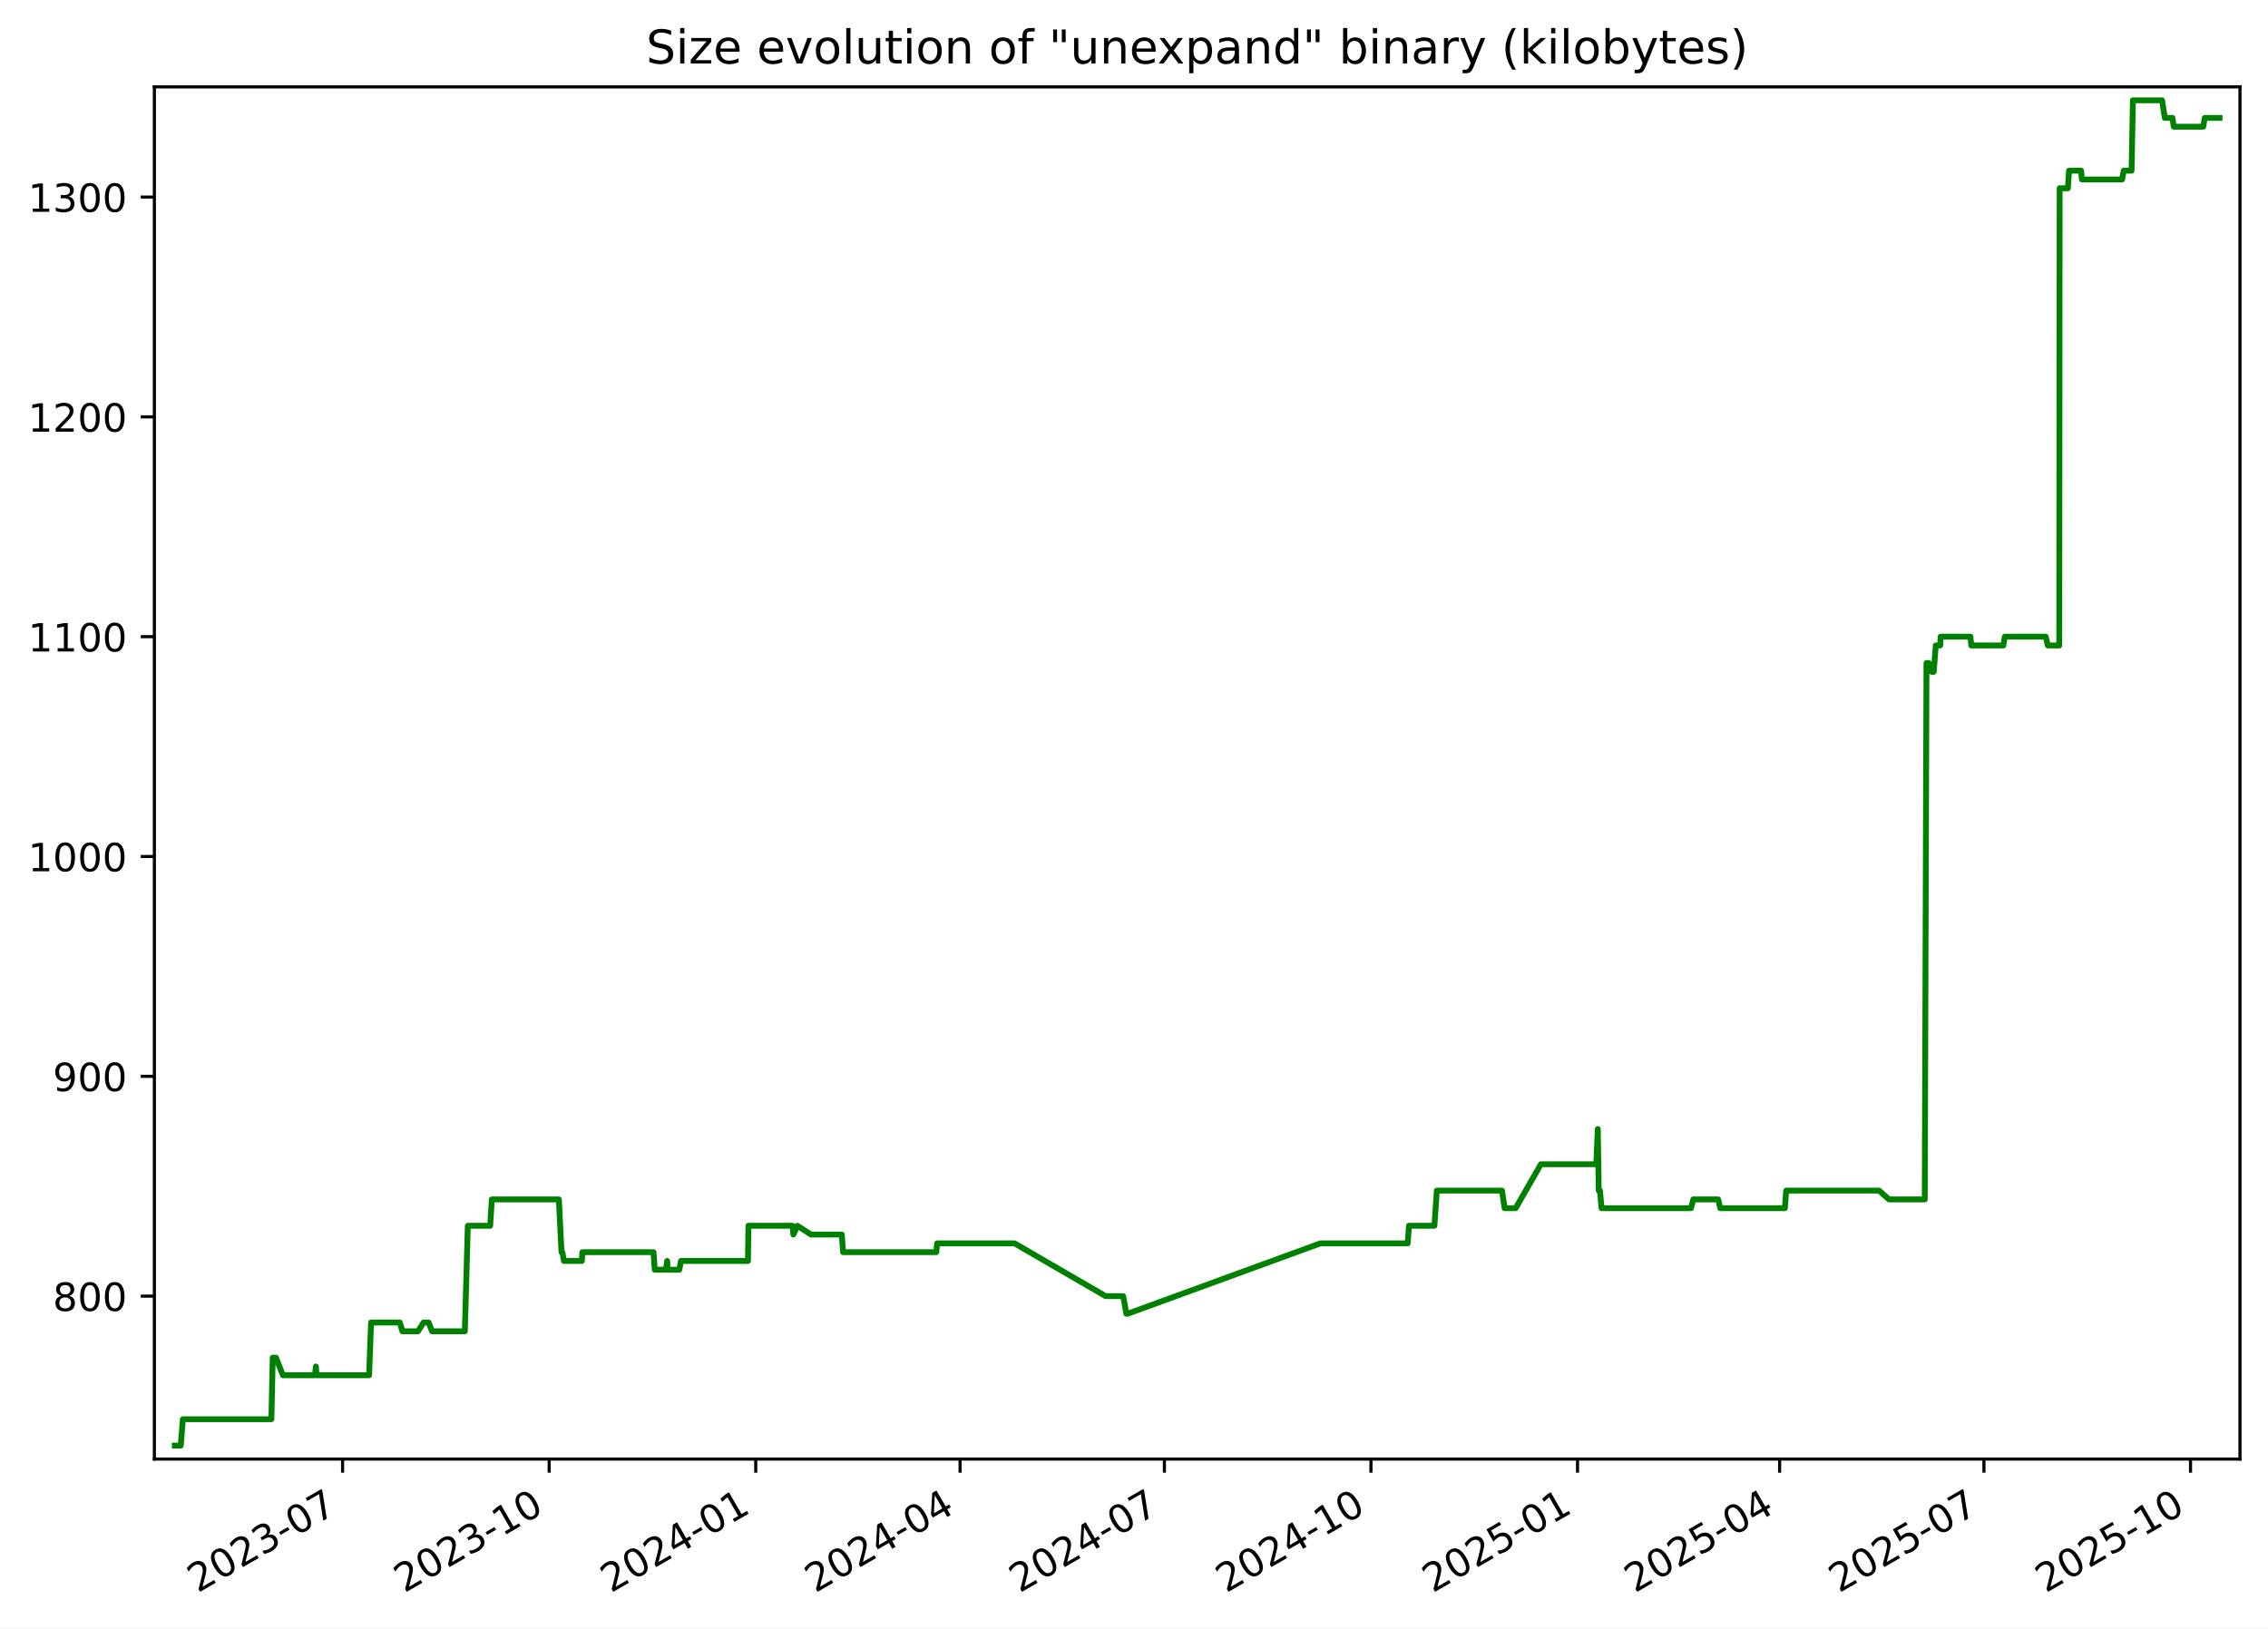
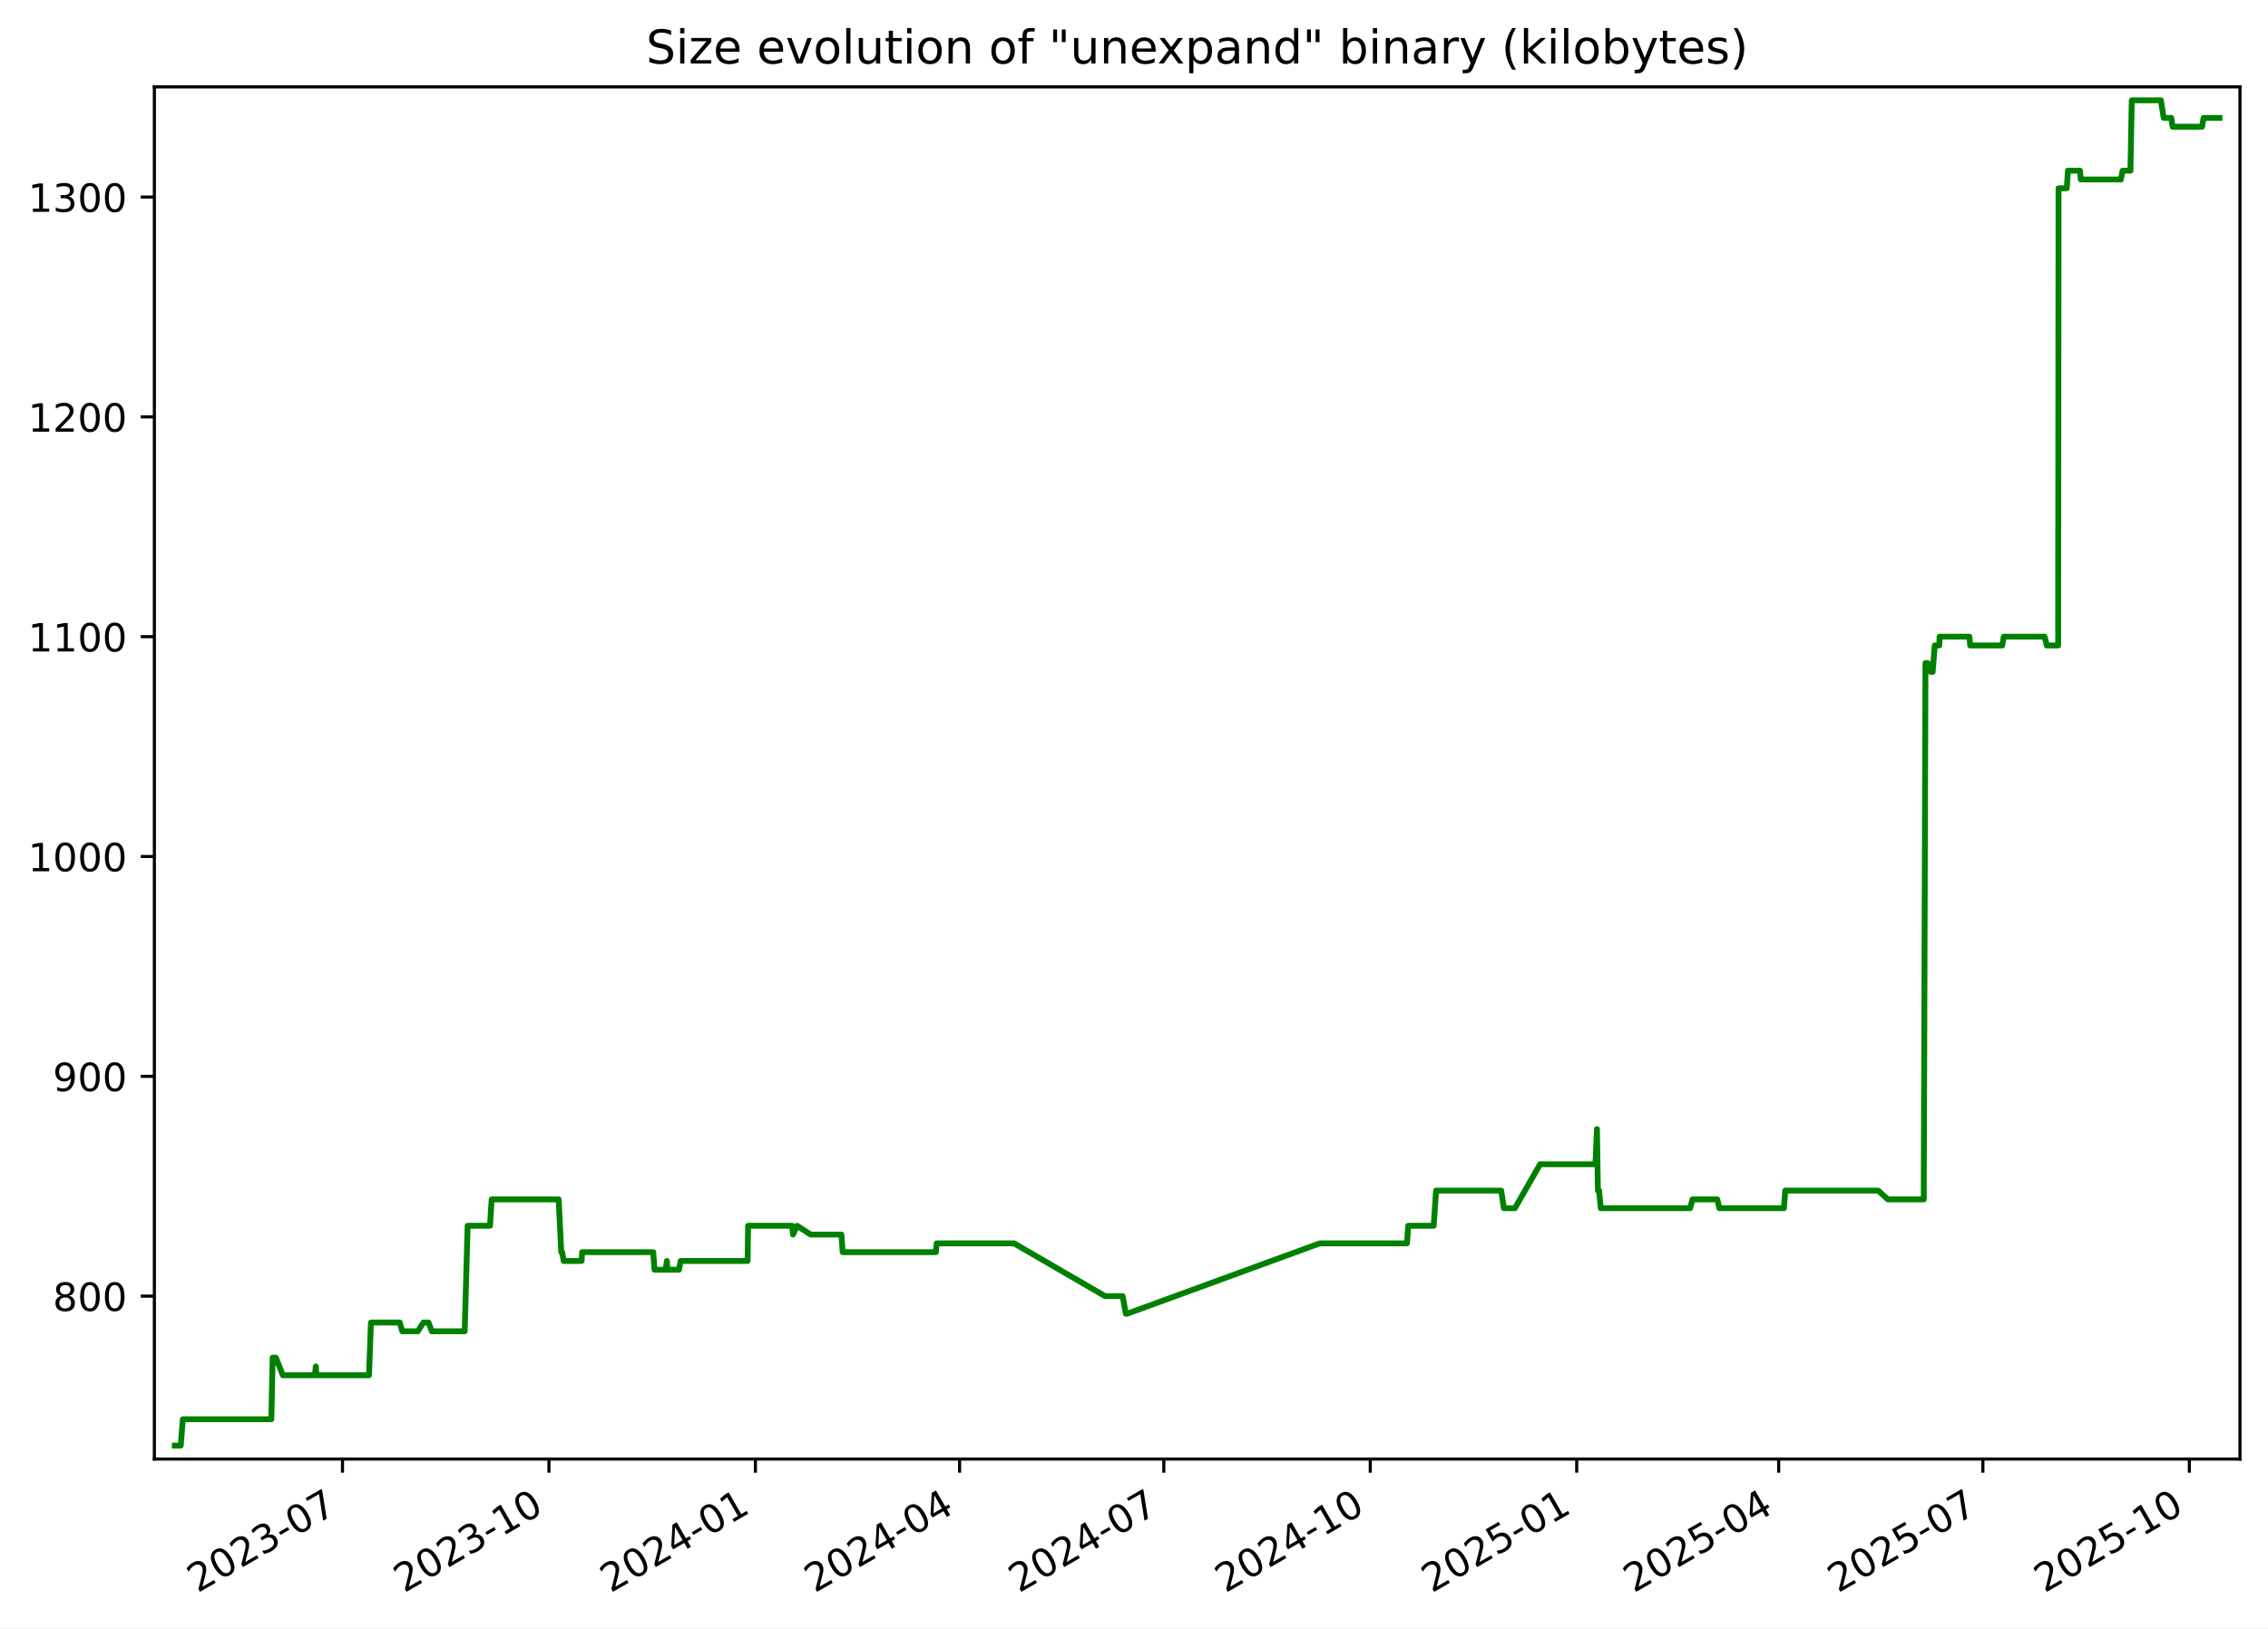
<svg xmlns="http://www.w3.org/2000/svg" xmlns:xlink="http://www.w3.org/1999/xlink" width="582.53pt" height="418.303pt" viewBox="0 0 582.53 418.303" version="1.1">
  <defs>
    <style type="text/css">*{stroke-linejoin: round; stroke-linecap: butt}</style>
  </defs>
  <g id="figure_1">
    <g id="patch_1">
      <path d="M -0 418.303  L 582.53 418.303  L 582.53 0  L -0 0  z " style="fill: #ffffff" />
    </g>
    <g id="axes_1">
      <g id="patch_2">
        <path d="M 39.65 374.83  L 575.33 374.83  L 575.33 22.318  L 39.65 22.318  z " style="fill: #ffffff" />
      </g>
      <g id="matplotlib.axis_1">
        <g id="xtick_1">
          <g id="line2d_1">
            <defs>
-               <path id="m0c153828a8" d="M 0 0  L 0 3.5  " style="stroke: #000000; stroke-width: 0.8" />
+               <path id="m49e1bd73e5" d="M 0 0  L 0 3.5  " style="stroke: #000000; stroke-width: 0.8" />
            </defs>
            <g>
-               <use xlink:href="#m0c153828a8" x="87.994" y="374.83" style="stroke: #000000; stroke-width: 0.8" />
+               <use xlink:href="#m49e1bd73e5" x="87.969" y="374.83" style="stroke: #000000; stroke-width: 0.8" />
            </g>
          </g>
          <g id="text_1">
-             <g transform="translate(50.76918 409.302) rotate(-30) scale(0.1 -0.1)">
+             <g transform="translate(50.74411 409.302) rotate(-30) scale(0.1 -0.1)">
              <defs>
                <path id="DejaVuSans-32" d="M 1228 531  L 3431 531  L 3431 0  L 469 0  L 469 531  Q 828 903 1448 1529  Q 2069 2156 2228 2338  Q 2531 2678 2651 2914  Q 2772 3150 2772 3378  Q 2772 3750 2511 3984  Q 2250 4219 1831 4219  Q 1534 4219 1204 4116  Q 875 4013 500 3803  L 500 4441  Q 881 4594 1212 4672  Q 1544 4750 1819 4750  Q 2544 4750 2975 4387  Q 3406 4025 3406 3419  Q 3406 3131 3298 2873  Q 3191 2616 2906 2266  Q 2828 2175 2409 1742  Q 1991 1309 1228 531  z " transform="scale(0.015625)" />
                <path id="DejaVuSans-30" d="M 2034 4250  Q 1547 4250 1301 3770  Q 1056 3291 1056 2328  Q 1056 1369 1301 889  Q 1547 409 2034 409  Q 2525 409 2770 889  Q 3016 1369 3016 2328  Q 3016 3291 2770 3770  Q 2525 4250 2034 4250  z M 2034 4750  Q 2819 4750 3233 4129  Q 3647 3509 3647 2328  Q 3647 1150 3233 529  Q 2819 -91 2034 -91  Q 1250 -91 836 529  Q 422 1150 422 2328  Q 422 3509 836 4129  Q 1250 4750 2034 4750  z " transform="scale(0.015625)" />
                <path id="DejaVuSans-33" d="M 2597 2516  Q 3050 2419 3304 2112  Q 3559 1806 3559 1356  Q 3559 666 3084 287  Q 2609 -91 1734 -91  Q 1441 -91 1130 -33  Q 819 25 488 141  L 488 750  Q 750 597 1062 519  Q 1375 441 1716 441  Q 2309 441 2620 675  Q 2931 909 2931 1356  Q 2931 1769 2642 2001  Q 2353 2234 1838 2234  L 1294 2234  L 1294 2753  L 1863 2753  Q 2328 2753 2575 2939  Q 2822 3125 2822 3475  Q 2822 3834 2567 4026  Q 2313 4219 1838 4219  Q 1578 4219 1281 4162  Q 984 4106 628 3988  L 628 4550  Q 988 4650 1302 4700  Q 1616 4750 1894 4750  Q 2613 4750 3031 4423  Q 3450 4097 3450 3541  Q 3450 3153 3228 2886  Q 3006 2619 2597 2516  z " transform="scale(0.015625)" />
                <path id="DejaVuSans-2d" d="M 313 2009  L 1997 2009  L 1997 1497  L 313 1497  L 313 2009  z " transform="scale(0.015625)" />
                <path id="DejaVuSans-37" d="M 525 4666  L 3525 4666  L 3525 4397  L 1831 0  L 1172 0  L 2766 4134  L 525 4134  L 525 4666  z " transform="scale(0.015625)" />
              </defs>
              <use xlink:href="#DejaVuSans-32" />
              <use xlink:href="#DejaVuSans-30" x="63.623" />
              <use xlink:href="#DejaVuSans-32" x="127.246" />
              <use xlink:href="#DejaVuSans-33" x="190.869" />
              <use xlink:href="#DejaVuSans-2d" x="254.492" />
              <use xlink:href="#DejaVuSans-30" x="290.576" />
              <use xlink:href="#DejaVuSans-37" x="354.199" />
            </g>
          </g>
        </g>
        <g id="xtick_2">
          <g id="line2d_2">
            <g>
-               <use xlink:href="#m0c153828a8" x="141.051" y="374.83" style="stroke: #000000; stroke-width: 0.8" />
+               <use xlink:href="#m49e1bd73e5" x="140.996" y="374.83" style="stroke: #000000; stroke-width: 0.8" />
            </g>
          </g>
          <g id="text_2">
-             <g transform="translate(103.8267 409.302) rotate(-30) scale(0.1 -0.1)">
+             <g transform="translate(103.7707 409.302) rotate(-30) scale(0.1 -0.1)">
              <defs>
                <path id="DejaVuSans-31" d="M 794 531  L 1825 531  L 1825 4091  L 703 3866  L 703 4441  L 1819 4666  L 2450 4666  L 2450 531  L 3481 531  L 3481 0  L 794 0  L 794 531  z " transform="scale(0.015625)" />
              </defs>
              <use xlink:href="#DejaVuSans-32" />
              <use xlink:href="#DejaVuSans-30" x="63.623" />
              <use xlink:href="#DejaVuSans-32" x="127.246" />
              <use xlink:href="#DejaVuSans-33" x="190.869" />
              <use xlink:href="#DejaVuSans-2d" x="254.492" />
              <use xlink:href="#DejaVuSans-31" x="290.576" />
              <use xlink:href="#DejaVuSans-30" x="354.199" />
            </g>
          </g>
        </g>
        <g id="xtick_3">
          <g id="line2d_3">
            <g>
-               <use xlink:href="#m0c153828a8" x="194.109" y="374.83" style="stroke: #000000; stroke-width: 0.8" />
+               <use xlink:href="#m49e1bd73e5" x="194.022" y="374.83" style="stroke: #000000; stroke-width: 0.8" />
            </g>
          </g>
          <g id="text_3">
-             <g transform="translate(156.8842 409.302) rotate(-30) scale(0.1 -0.1)">
+             <g transform="translate(156.7973 409.302) rotate(-30) scale(0.1 -0.1)">
              <defs>
                <path id="DejaVuSans-34" d="M 2419 4116  L 825 1625  L 2419 1625  L 2419 4116  z M 2253 4666  L 3047 4666  L 3047 1625  L 3713 1625  L 3713 1100  L 3047 1100  L 3047 0  L 2419 0  L 2419 1100  L 313 1100  L 313 1709  L 2253 4666  z " transform="scale(0.015625)" />
              </defs>
              <use xlink:href="#DejaVuSans-32" />
              <use xlink:href="#DejaVuSans-30" x="63.623" />
              <use xlink:href="#DejaVuSans-32" x="127.246" />
              <use xlink:href="#DejaVuSans-34" x="190.869" />
              <use xlink:href="#DejaVuSans-2d" x="254.492" />
              <use xlink:href="#DejaVuSans-30" x="290.576" />
              <use xlink:href="#DejaVuSans-31" x="354.199" />
            </g>
          </g>
        </g>
        <g id="xtick_4">
          <g id="line2d_4">
            <g>
-               <use xlink:href="#m0c153828a8" x="246.59" y="374.83" style="stroke: #000000; stroke-width: 0.8" />
+               <use xlink:href="#m49e1bd73e5" x="246.472" y="374.83" style="stroke: #000000; stroke-width: 0.8" />
            </g>
          </g>
          <g id="text_4">
-             <g transform="translate(209.3649 409.302) rotate(-30) scale(0.1 -0.1)">
+             <g transform="translate(209.2476 409.302) rotate(-30) scale(0.1 -0.1)">
              <use xlink:href="#DejaVuSans-32" />
              <use xlink:href="#DejaVuSans-30" x="63.623" />
              <use xlink:href="#DejaVuSans-32" x="127.246" />
              <use xlink:href="#DejaVuSans-34" x="190.869" />
              <use xlink:href="#DejaVuSans-2d" x="254.492" />
              <use xlink:href="#DejaVuSans-30" x="290.576" />
              <use xlink:href="#DejaVuSans-34" x="354.199" />
            </g>
          </g>
        </g>
        <g id="xtick_5">
          <g id="line2d_5">
            <g>
-               <use xlink:href="#m0c153828a8" x="299.071" y="374.83" style="stroke: #000000; stroke-width: 0.8" />
+               <use xlink:href="#m49e1bd73e5" x="298.923" y="374.83" style="stroke: #000000; stroke-width: 0.8" />
            </g>
          </g>
          <g id="text_5">
-             <g transform="translate(261.8457 409.302) rotate(-30) scale(0.1 -0.1)">
+             <g transform="translate(261.6978 409.302) rotate(-30) scale(0.1 -0.1)">
              <use xlink:href="#DejaVuSans-32" />
              <use xlink:href="#DejaVuSans-30" x="63.623" />
              <use xlink:href="#DejaVuSans-32" x="127.246" />
              <use xlink:href="#DejaVuSans-34" x="190.869" />
              <use xlink:href="#DejaVuSans-2d" x="254.492" />
              <use xlink:href="#DejaVuSans-30" x="290.576" />
              <use xlink:href="#DejaVuSans-37" x="354.199" />
            </g>
          </g>
        </g>
        <g id="xtick_6">
          <g id="line2d_6">
            <g>
-               <use xlink:href="#m0c153828a8" x="352.128" y="374.83" style="stroke: #000000; stroke-width: 0.8" />
+               <use xlink:href="#m49e1bd73e5" x="351.949" y="374.83" style="stroke: #000000; stroke-width: 0.8" />
            </g>
          </g>
          <g id="text_6">
-             <g transform="translate(314.9032 409.302) rotate(-30) scale(0.1 -0.1)">
+             <g transform="translate(314.7244 409.302) rotate(-30) scale(0.1 -0.1)">
              <use xlink:href="#DejaVuSans-32" />
              <use xlink:href="#DejaVuSans-30" x="63.623" />
              <use xlink:href="#DejaVuSans-32" x="127.246" />
              <use xlink:href="#DejaVuSans-34" x="190.869" />
              <use xlink:href="#DejaVuSans-2d" x="254.492" />
              <use xlink:href="#DejaVuSans-31" x="290.576" />
              <use xlink:href="#DejaVuSans-30" x="354.199" />
            </g>
          </g>
        </g>
        <g id="xtick_7">
          <g id="line2d_7">
            <g>
-               <use xlink:href="#m0c153828a8" x="405.185" y="374.83" style="stroke: #000000; stroke-width: 0.8" />
+               <use xlink:href="#m49e1bd73e5" x="404.976" y="374.83" style="stroke: #000000; stroke-width: 0.8" />
            </g>
          </g>
          <g id="text_7">
-             <g transform="translate(367.9607 409.302) rotate(-30) scale(0.1 -0.1)">
+             <g transform="translate(367.751 409.302) rotate(-30) scale(0.1 -0.1)">
              <defs>
                <path id="DejaVuSans-35" d="M 691 4666  L 3169 4666  L 3169 4134  L 1269 4134  L 1269 2991  Q 1406 3038 1543 3061  Q 1681 3084 1819 3084  Q 2600 3084 3056 2656  Q 3513 2228 3513 1497  Q 3513 744 3044 326  Q 2575 -91 1722 -91  Q 1428 -91 1123 -41  Q 819 9 494 109  L 494 744  Q 775 591 1075 516  Q 1375 441 1709 441  Q 2250 441 2565 725  Q 2881 1009 2881 1497  Q 2881 1984 2565 2268  Q 2250 2553 1709 2553  Q 1456 2553 1204 2497  Q 953 2441 691 2322  L 691 4666  z " transform="scale(0.015625)" />
              </defs>
              <use xlink:href="#DejaVuSans-32" />
              <use xlink:href="#DejaVuSans-30" x="63.623" />
              <use xlink:href="#DejaVuSans-32" x="127.246" />
              <use xlink:href="#DejaVuSans-35" x="190.869" />
              <use xlink:href="#DejaVuSans-2d" x="254.492" />
              <use xlink:href="#DejaVuSans-30" x="290.576" />
              <use xlink:href="#DejaVuSans-31" x="354.199" />
            </g>
          </g>
        </g>
        <g id="xtick_8">
          <g id="line2d_8">
            <g>
-               <use xlink:href="#m0c153828a8" x="457.09" y="374.83" style="stroke: #000000; stroke-width: 0.8" />
+               <use xlink:href="#m49e1bd73e5" x="456.85" y="374.83" style="stroke: #000000; stroke-width: 0.8" />
            </g>
          </g>
          <g id="text_8">
-             <g transform="translate(419.8647 409.302) rotate(-30) scale(0.1 -0.1)">
+             <g transform="translate(419.6249 409.302) rotate(-30) scale(0.1 -0.1)">
              <use xlink:href="#DejaVuSans-32" />
              <use xlink:href="#DejaVuSans-30" x="63.623" />
              <use xlink:href="#DejaVuSans-32" x="127.246" />
              <use xlink:href="#DejaVuSans-35" x="190.869" />
              <use xlink:href="#DejaVuSans-2d" x="254.492" />
              <use xlink:href="#DejaVuSans-30" x="290.576" />
              <use xlink:href="#DejaVuSans-34" x="354.199" />
            </g>
          </g>
        </g>
        <g id="xtick_9">
          <g id="line2d_9">
            <g>
-               <use xlink:href="#m0c153828a8" x="509.57" y="374.83" style="stroke: #000000; stroke-width: 0.8" />
+               <use xlink:href="#m49e1bd73e5" x="509.3" y="374.83" style="stroke: #000000; stroke-width: 0.8" />
            </g>
          </g>
          <g id="text_9">
-             <g transform="translate(472.3455 409.302) rotate(-30) scale(0.1 -0.1)">
+             <g transform="translate(472.0751 409.302) rotate(-30) scale(0.1 -0.1)">
              <use xlink:href="#DejaVuSans-32" />
              <use xlink:href="#DejaVuSans-30" x="63.623" />
              <use xlink:href="#DejaVuSans-32" x="127.246" />
              <use xlink:href="#DejaVuSans-35" x="190.869" />
              <use xlink:href="#DejaVuSans-2d" x="254.492" />
              <use xlink:href="#DejaVuSans-30" x="290.576" />
              <use xlink:href="#DejaVuSans-37" x="354.199" />
            </g>
          </g>
        </g>
        <g id="xtick_10">
          <g id="line2d_10">
            <g>
-               <use xlink:href="#m0c153828a8" x="562.628" y="374.83" style="stroke: #000000; stroke-width: 0.8" />
+               <use xlink:href="#m49e1bd73e5" x="562.327" y="374.83" style="stroke: #000000; stroke-width: 0.8" />
            </g>
          </g>
          <g id="text_10">
-             <g transform="translate(525.403 409.302) rotate(-30) scale(0.1 -0.1)">
+             <g transform="translate(525.1017 409.302) rotate(-30) scale(0.1 -0.1)">
              <use xlink:href="#DejaVuSans-32" />
              <use xlink:href="#DejaVuSans-30" x="63.623" />
              <use xlink:href="#DejaVuSans-32" x="127.246" />
              <use xlink:href="#DejaVuSans-35" x="190.869" />
              <use xlink:href="#DejaVuSans-2d" x="254.492" />
              <use xlink:href="#DejaVuSans-31" x="290.576" />
              <use xlink:href="#DejaVuSans-30" x="354.199" />
            </g>
          </g>
        </g>
      </g>
      <g id="matplotlib.axis_2">
        <g id="ytick_1">
          <g id="line2d_11">
            <defs>
-               <path id="m62161d1a6c" d="M 0 0  L -3.5 0  " style="stroke: #000000; stroke-width: 0.8" />
+               <path id="m268dc0745d" d="M 0 0  L -3.5 0  " style="stroke: #000000; stroke-width: 0.8" />
            </defs>
            <g>
-               <use xlink:href="#m62161d1a6c" x="39.65" y="332.974" style="stroke: #000000; stroke-width: 0.8" />
+               <use xlink:href="#m268dc0745d" x="39.65" y="332.974" style="stroke: #000000; stroke-width: 0.8" />
            </g>
          </g>
          <g id="text_11">
            <g transform="translate(13.5625 336.7733) scale(0.1 -0.1)">
              <defs>
                <path id="DejaVuSans-38" d="M 2034 2216  Q 1584 2216 1326 1975  Q 1069 1734 1069 1313  Q 1069 891 1326 650  Q 1584 409 2034 409  Q 2484 409 2743 651  Q 3003 894 3003 1313  Q 3003 1734 2745 1975  Q 2488 2216 2034 2216  z M 1403 2484  Q 997 2584 770 2862  Q 544 3141 544 3541  Q 544 4100 942 4425  Q 1341 4750 2034 4750  Q 2731 4750 3128 4425  Q 3525 4100 3525 3541  Q 3525 3141 3298 2862  Q 3072 2584 2669 2484  Q 3125 2378 3379 2068  Q 3634 1759 3634 1313  Q 3634 634 3220 271  Q 2806 -91 2034 -91  Q 1263 -91 848 271  Q 434 634 434 1313  Q 434 1759 690 2068  Q 947 2378 1403 2484  z M 1172 3481  Q 1172 3119 1398 2916  Q 1625 2713 2034 2713  Q 2441 2713 2670 2916  Q 2900 3119 2900 3481  Q 2900 3844 2670 4047  Q 2441 4250 2034 4250  Q 1625 4250 1398 4047  Q 1172 3844 1172 3481  z " transform="scale(0.015625)" />
              </defs>
              <use xlink:href="#DejaVuSans-38" />
              <use xlink:href="#DejaVuSans-30" x="63.623" />
              <use xlink:href="#DejaVuSans-30" x="127.246" />
            </g>
          </g>
        </g>
        <g id="ytick_2">
          <g id="line2d_12">
            <g>
-               <use xlink:href="#m62161d1a6c" x="39.65" y="276.504" style="stroke: #000000; stroke-width: 0.8" />
+               <use xlink:href="#m268dc0745d" x="39.65" y="276.504" style="stroke: #000000; stroke-width: 0.8" />
            </g>
          </g>
          <g id="text_12">
            <g transform="translate(13.5625 280.3028) scale(0.1 -0.1)">
              <defs>
                <path id="DejaVuSans-39" d="M 703 97  L 703 672  Q 941 559 1184 500  Q 1428 441 1663 441  Q 2288 441 2617 861  Q 2947 1281 2994 2138  Q 2813 1869 2534 1725  Q 2256 1581 1919 1581  Q 1219 1581 811 2004  Q 403 2428 403 3163  Q 403 3881 828 4315  Q 1253 4750 1959 4750  Q 2769 4750 3195 4129  Q 3622 3509 3622 2328  Q 3622 1225 3098 567  Q 2575 -91 1691 -91  Q 1453 -91 1209 -44  Q 966 3 703 97  z M 1959 2075  Q 2384 2075 2632 2365  Q 2881 2656 2881 3163  Q 2881 3666 2632 3958  Q 2384 4250 1959 4250  Q 1534 4250 1286 3958  Q 1038 3666 1038 3163  Q 1038 2656 1286 2365  Q 1534 2075 1959 2075  z " transform="scale(0.015625)" />
              </defs>
              <use xlink:href="#DejaVuSans-39" />
              <use xlink:href="#DejaVuSans-30" x="63.623" />
              <use xlink:href="#DejaVuSans-30" x="127.246" />
            </g>
          </g>
        </g>
        <g id="ytick_3">
          <g id="line2d_13">
            <g>
-               <use xlink:href="#m62161d1a6c" x="39.65" y="220.033" style="stroke: #000000; stroke-width: 0.8" />
+               <use xlink:href="#m268dc0745d" x="39.65" y="220.033" style="stroke: #000000; stroke-width: 0.8" />
            </g>
          </g>
          <g id="text_13">
            <g transform="translate(7.2 223.8322) scale(0.1 -0.1)">
              <use xlink:href="#DejaVuSans-31" />
              <use xlink:href="#DejaVuSans-30" x="63.623" />
              <use xlink:href="#DejaVuSans-30" x="127.246" />
              <use xlink:href="#DejaVuSans-30" x="190.869" />
            </g>
          </g>
        </g>
        <g id="ytick_4">
          <g id="line2d_14">
            <g>
-               <use xlink:href="#m62161d1a6c" x="39.65" y="163.562" style="stroke: #000000; stroke-width: 0.8" />
+               <use xlink:href="#m268dc0745d" x="39.65" y="163.562" style="stroke: #000000; stroke-width: 0.8" />
            </g>
          </g>
          <g id="text_14">
            <g transform="translate(7.2 167.3616) scale(0.1 -0.1)">
              <use xlink:href="#DejaVuSans-31" />
              <use xlink:href="#DejaVuSans-31" x="63.623" />
              <use xlink:href="#DejaVuSans-30" x="127.246" />
              <use xlink:href="#DejaVuSans-30" x="190.869" />
            </g>
          </g>
        </g>
        <g id="ytick_5">
          <g id="line2d_15">
            <g>
-               <use xlink:href="#m62161d1a6c" x="39.65" y="107.092" style="stroke: #000000; stroke-width: 0.8" />
+               <use xlink:href="#m268dc0745d" x="39.65" y="107.092" style="stroke: #000000; stroke-width: 0.8" />
            </g>
          </g>
          <g id="text_15">
            <g transform="translate(7.2 110.891) scale(0.1 -0.1)">
              <use xlink:href="#DejaVuSans-31" />
              <use xlink:href="#DejaVuSans-32" x="63.623" />
              <use xlink:href="#DejaVuSans-30" x="127.246" />
              <use xlink:href="#DejaVuSans-30" x="190.869" />
            </g>
          </g>
        </g>
        <g id="ytick_6">
          <g id="line2d_16">
            <g>
-               <use xlink:href="#m62161d1a6c" x="39.65" y="50.621" style="stroke: #000000; stroke-width: 0.8" />
+               <use xlink:href="#m268dc0745d" x="39.65" y="50.621" style="stroke: #000000; stroke-width: 0.8" />
            </g>
          </g>
          <g id="text_16">
            <g transform="translate(7.2 54.4204) scale(0.1 -0.1)">
              <use xlink:href="#DejaVuSans-31" />
              <use xlink:href="#DejaVuSans-33" x="63.623" />
              <use xlink:href="#DejaVuSans-30" x="127.246" />
              <use xlink:href="#DejaVuSans-30" x="190.869" />
            </g>
          </g>
        </g>
      </g>
      <g id="line2d_17">
-         <path d="M 44.902 371.374  L 46.428 371.374  L 46.962 364.598  L 69.708 364.598  L 70.046 348.786  L 70.87 348.786  L 72.667 353.304  L 80.895 353.304  L 81.141 351.045  L 81.287 353.304  L 94.805 353.304  L 95.307 339.751  L 102.705 339.751  L 103.359 342.009  L 107.35 342.009  L 108.799 339.751  L 110.093 339.751  L 110.958 342.009  L 119.395 342.009  L 120.154 314.904  L 125.901 314.904  L 126.325 308.127  L 143.549 308.127  L 144.218 321.68  L 144.437 321.68  L 144.842 323.939  L 149.453 323.939  L 149.571 321.68  L 167.851 321.68  L 168.181 326.198  L 171.035 326.198  L 171.361 323.939  L 171.487 326.198  L 174.478 326.198  L 174.897 323.939  L 192.108 323.939  L 192.232 314.904  L 203.562 314.904  L 203.769 317.162  L 204.827 314.904  L 208.322 317.162  L 216.217 317.162  L 216.541 321.68  L 240.488 321.68  L 240.693 319.421  L 260.593 319.421  L 283.967 332.974  L 288.491 332.974  L 289.303 337.492  L 289.654 337.492  L 339.143 319.421  L 361.561 319.421  L 361.897 314.904  L 368.425 314.904  L 369.049 305.868  L 385.78 305.868  L 386.457 310.386  L 389.297 310.386  L 395.774 299.092  L 410.004 299.092  L 410.389 290.056  L 410.631 305.868  L 410.937 305.868  L 411.362 310.386  L 434.326 310.386  L 434.931 308.127  L 441.309 308.127  L 441.852 310.386  L 458.438 310.386  L 458.778 305.868  L 482.651 305.868  L 485.171 308.127  L 494.374 308.127  L 494.812 170.339  L 495.395 170.339  L 496.164 172.598  L 496.666 172.598  L 497.202 165.821  L 498.347 165.821  L 498.452 163.562  L 506.094 163.562  L 506.317 165.821  L 514.537 165.821  L 514.933 163.562  L 525.438 163.562  L 525.983 165.821  L 528.912 165.821  L 529.015 48.362  L 531.126 48.362  L 531.43 43.845  L 534.524 43.845  L 534.722 46.104  L 545.04 46.104  L 545.477 43.845  L 547.49 43.845  L 547.833 25.774  L 555.317 25.774  L 556.033 30.292  L 557.989 30.292  L 558.324 32.551  L 565.893 32.551  L 566.288 30.292  L 570.078 30.292  L 570.078 30.292  " clip-path="url(#pcc25bd2e50)" style="fill: none; stroke: #008000; stroke-width: 1.5; stroke-linecap: square" />
+         <path d="M 44.902 371.374  L 46.428 371.374  L 46.961 364.598  L 69.694 364.598  L 70.031 348.786  L 70.855 348.786  L 72.651 353.304  L 80.874 353.304  L 81.119 351.045  L 81.265 353.304  L 94.776 353.304  L 95.278 339.751  L 102.671 339.751  L 103.325 342.009  L 107.314 342.009  L 108.762 339.751  L 110.055 339.751  L 110.919 342.009  L 119.352 342.009  L 120.111 314.904  L 125.854 314.904  L 126.278 308.127  L 143.491 308.127  L 144.16 321.68  L 144.379 321.68  L 144.784 323.939  L 149.392 323.939  L 149.51 321.68  L 167.779 321.68  L 168.109 326.198  L 170.962 326.198  L 171.287 323.939  L 171.414 326.198  L 174.402 326.198  L 174.822 323.939  L 192.022 323.939  L 192.146 314.904  L 203.47 314.904  L 203.677 317.162  L 204.734 314.904  L 208.227 317.162  L 216.118 317.162  L 216.441 321.68  L 240.374 321.68  L 240.579 319.421  L 260.467 319.421  L 283.828 332.974  L 288.349 332.974  L 289.161 337.492  L 289.512 337.492  L 338.972 319.421  L 361.377 319.421  L 361.712 314.904  L 368.237 314.904  L 368.86 305.868  L 385.582 305.868  L 386.258 310.386  L 389.096 310.386  L 395.57 299.092  L 409.792 299.092  L 410.176 290.056  L 410.418 305.868  L 410.724 305.868  L 411.149 310.386  L 434.099 310.386  L 434.704 308.127  L 441.079 308.127  L 441.621 310.386  L 458.198 310.386  L 458.537 305.868  L 482.396 305.868  L 484.915 308.127  L 494.113 308.127  L 494.55 170.339  L 495.132 170.339  L 495.902 172.598  L 496.403 172.598  L 496.939 165.821  L 498.083 165.821  L 498.188 163.562  L 505.826 163.562  L 506.049 165.821  L 514.264 165.821  L 514.66 163.562  L 525.158 163.562  L 525.703 165.821  L 528.63 165.821  L 528.733 48.362  L 530.843 48.362  L 531.147 43.845  L 534.24 43.845  L 534.437 46.104  L 544.749 46.104  L 545.185 43.845  L 547.198 43.845  L 547.541 25.774  L 555.02 25.774  L 555.736 30.292  L 557.69 30.292  L 558.025 32.551  L 565.589 32.551  L 565.984 30.292  L 570.078 30.292  L 570.078 30.292  " clip-path="url(#p42df75b606)" style="fill: none; stroke: #008000; stroke-width: 1.5; stroke-linecap: square" />
      </g>
      <g id="patch_3">
        <path d="M 39.65 374.83  L 39.65 22.318  " style="fill: none; stroke: #000000; stroke-width: 0.8; stroke-linejoin: miter; stroke-linecap: square" />
      </g>
      <g id="patch_4">
        <path d="M 575.33 374.83  L 575.33 22.318  " style="fill: none; stroke: #000000; stroke-width: 0.8; stroke-linejoin: miter; stroke-linecap: square" />
      </g>
      <g id="patch_5">
        <path d="M 39.65 374.83  L 575.33 374.83  " style="fill: none; stroke: #000000; stroke-width: 0.8; stroke-linejoin: miter; stroke-linecap: square" />
      </g>
      <g id="patch_6">
        <path d="M 39.65 22.318  L 575.33 22.318  " style="fill: none; stroke: #000000; stroke-width: 0.8; stroke-linejoin: miter; stroke-linecap: square" />
      </g>
      <g id="text_17">
        <g transform="translate(165.9538 16.31812) scale(0.12 -0.12)">
          <defs>
            <path id="DejaVuSans-53" d="M 3425 4513  L 3425 3897  Q 3066 4069 2747 4153  Q 2428 4238 2131 4238  Q 1616 4238 1336 4038  Q 1056 3838 1056 3469  Q 1056 3159 1242 3001  Q 1428 2844 1947 2747  L 2328 2669  Q 3034 2534 3370 2195  Q 3706 1856 3706 1288  Q 3706 609 3251 259  Q 2797 -91 1919 -91  Q 1588 -91 1214 -16  Q 841 59 441 206  L 441 856  Q 825 641 1194 531  Q 1563 422 1919 422  Q 2459 422 2753 634  Q 3047 847 3047 1241  Q 3047 1584 2836 1778  Q 2625 1972 2144 2069  L 1759 2144  Q 1053 2284 737 2584  Q 422 2884 422 3419  Q 422 4038 858 4394  Q 1294 4750 2059 4750  Q 2388 4750 2728 4690  Q 3069 4631 3425 4513  z " transform="scale(0.015625)" />
            <path id="DejaVuSans-69" d="M 603 3500  L 1178 3500  L 1178 0  L 603 0  L 603 3500  z M 603 4863  L 1178 4863  L 1178 4134  L 603 4134  L 603 4863  z " transform="scale(0.015625)" />
            <path id="DejaVuSans-7a" d="M 353 3500  L 3084 3500  L 3084 2975  L 922 459  L 3084 459  L 3084 0  L 275 0  L 275 525  L 2438 3041  L 353 3041  L 353 3500  z " transform="scale(0.015625)" />
            <path id="DejaVuSans-65" d="M 3597 1894  L 3597 1613  L 953 1613  Q 991 1019 1311 708  Q 1631 397 2203 397  Q 2534 397 2845 478  Q 3156 559 3463 722  L 3463 178  Q 3153 47 2828 -22  Q 2503 -91 2169 -91  Q 1331 -91 842 396  Q 353 884 353 1716  Q 353 2575 817 3079  Q 1281 3584 2069 3584  Q 2775 3584 3186 3129  Q 3597 2675 3597 1894  z M 3022 2063  Q 3016 2534 2758 2815  Q 2500 3097 2075 3097  Q 1594 3097 1305 2825  Q 1016 2553 972 2059  L 3022 2063  z " transform="scale(0.015625)" />
            <path id="DejaVuSans-20" transform="scale(0.015625)" />
            <path id="DejaVuSans-76" d="M 191 3500  L 800 3500  L 1894 563  L 2988 3500  L 3597 3500  L 2284 0  L 1503 0  L 191 3500  z " transform="scale(0.015625)" />
            <path id="DejaVuSans-6f" d="M 1959 3097  Q 1497 3097 1228 2736  Q 959 2375 959 1747  Q 959 1119 1226 758  Q 1494 397 1959 397  Q 2419 397 2687 759  Q 2956 1122 2956 1747  Q 2956 2369 2687 2733  Q 2419 3097 1959 3097  z M 1959 3584  Q 2709 3584 3137 3096  Q 3566 2609 3566 1747  Q 3566 888 3137 398  Q 2709 -91 1959 -91  Q 1206 -91 779 398  Q 353 888 353 1747  Q 353 2609 779 3096  Q 1206 3584 1959 3584  z " transform="scale(0.015625)" />
            <path id="DejaVuSans-6c" d="M 603 4863  L 1178 4863  L 1178 0  L 603 0  L 603 4863  z " transform="scale(0.015625)" />
            <path id="DejaVuSans-75" d="M 544 1381  L 544 3500  L 1119 3500  L 1119 1403  Q 1119 906 1312 657  Q 1506 409 1894 409  Q 2359 409 2629 706  Q 2900 1003 2900 1516  L 2900 3500  L 3475 3500  L 3475 0  L 2900 0  L 2900 538  Q 2691 219 2414 64  Q 2138 -91 1772 -91  Q 1169 -91 856 284  Q 544 659 544 1381  z M 1991 3584  L 1991 3584  z " transform="scale(0.015625)" />
            <path id="DejaVuSans-74" d="M 1172 4494  L 1172 3500  L 2356 3500  L 2356 3053  L 1172 3053  L 1172 1153  Q 1172 725 1289 603  Q 1406 481 1766 481  L 2356 481  L 2356 0  L 1766 0  Q 1100 0 847 248  Q 594 497 594 1153  L 594 3053  L 172 3053  L 172 3500  L 594 3500  L 594 4494  L 1172 4494  z " transform="scale(0.015625)" />
            <path id="DejaVuSans-6e" d="M 3513 2113  L 3513 0  L 2938 0  L 2938 2094  Q 2938 2591 2744 2837  Q 2550 3084 2163 3084  Q 1697 3084 1428 2787  Q 1159 2491 1159 1978  L 1159 0  L 581 0  L 581 3500  L 1159 3500  L 1159 2956  Q 1366 3272 1645 3428  Q 1925 3584 2291 3584  Q 2894 3584 3203 3211  Q 3513 2838 3513 2113  z " transform="scale(0.015625)" />
            <path id="DejaVuSans-66" d="M 2375 4863  L 2375 4384  L 1825 4384  Q 1516 4384 1395 4259  Q 1275 4134 1275 3809  L 1275 3500  L 2222 3500  L 2222 3053  L 1275 3053  L 1275 0  L 697 0  L 697 3053  L 147 3053  L 147 3500  L 697 3500  L 697 3744  Q 697 4328 969 4595  Q 1241 4863 1831 4863  L 2375 4863  z " transform="scale(0.015625)" />
            <path id="DejaVuSans-22" d="M 1147 4666  L 1147 2931  L 616 2931  L 616 4666  L 1147 4666  z M 2328 4666  L 2328 2931  L 1797 2931  L 1797 4666  L 2328 4666  z " transform="scale(0.015625)" />
            <path id="DejaVuSans-78" d="M 3513 3500  L 2247 1797  L 3578 0  L 2900 0  L 1881 1375  L 863 0  L 184 0  L 1544 1831  L 300 3500  L 978 3500  L 1906 2253  L 2834 3500  L 3513 3500  z " transform="scale(0.015625)" />
            <path id="DejaVuSans-70" d="M 1159 525  L 1159 -1331  L 581 -1331  L 581 3500  L 1159 3500  L 1159 2969  Q 1341 3281 1617 3432  Q 1894 3584 2278 3584  Q 2916 3584 3314 3078  Q 3713 2572 3713 1747  Q 3713 922 3314 415  Q 2916 -91 2278 -91  Q 1894 -91 1617 61  Q 1341 213 1159 525  z M 3116 1747  Q 3116 2381 2855 2742  Q 2594 3103 2138 3103  Q 1681 3103 1420 2742  Q 1159 2381 1159 1747  Q 1159 1113 1420 752  Q 1681 391 2138 391  Q 2594 391 2855 752  Q 3116 1113 3116 1747  z " transform="scale(0.015625)" />
            <path id="DejaVuSans-61" d="M 2194 1759  Q 1497 1759 1228 1600  Q 959 1441 959 1056  Q 959 750 1161 570  Q 1363 391 1709 391  Q 2188 391 2477 730  Q 2766 1069 2766 1631  L 2766 1759  L 2194 1759  z M 3341 1997  L 3341 0  L 2766 0  L 2766 531  Q 2569 213 2275 61  Q 1981 -91 1556 -91  Q 1019 -91 701 211  Q 384 513 384 1019  Q 384 1609 779 1909  Q 1175 2209 1959 2209  L 2766 2209  L 2766 2266  Q 2766 2663 2505 2880  Q 2244 3097 1772 3097  Q 1472 3097 1187 3025  Q 903 2953 641 2809  L 641 3341  Q 956 3463 1253 3523  Q 1550 3584 1831 3584  Q 2591 3584 2966 3190  Q 3341 2797 3341 1997  z " transform="scale(0.015625)" />
            <path id="DejaVuSans-64" d="M 2906 2969  L 2906 4863  L 3481 4863  L 3481 0  L 2906 0  L 2906 525  Q 2725 213 2448 61  Q 2172 -91 1784 -91  Q 1150 -91 751 415  Q 353 922 353 1747  Q 353 2572 751 3078  Q 1150 3584 1784 3584  Q 2172 3584 2448 3432  Q 2725 3281 2906 2969  z M 947 1747  Q 947 1113 1208 752  Q 1469 391 1925 391  Q 2381 391 2643 752  Q 2906 1113 2906 1747  Q 2906 2381 2643 2742  Q 2381 3103 1925 3103  Q 1469 3103 1208 2742  Q 947 2381 947 1747  z " transform="scale(0.015625)" />
            <path id="DejaVuSans-62" d="M 3116 1747  Q 3116 2381 2855 2742  Q 2594 3103 2138 3103  Q 1681 3103 1420 2742  Q 1159 2381 1159 1747  Q 1159 1113 1420 752  Q 1681 391 2138 391  Q 2594 391 2855 752  Q 3116 1113 3116 1747  z M 1159 2969  Q 1341 3281 1617 3432  Q 1894 3584 2278 3584  Q 2916 3584 3314 3078  Q 3713 2572 3713 1747  Q 3713 922 3314 415  Q 2916 -91 2278 -91  Q 1894 -91 1617 61  Q 1341 213 1159 525  L 1159 0  L 581 0  L 581 4863  L 1159 4863  L 1159 2969  z " transform="scale(0.015625)" />
            <path id="DejaVuSans-72" d="M 2631 2963  Q 2534 3019 2420 3045  Q 2306 3072 2169 3072  Q 1681 3072 1420 2755  Q 1159 2438 1159 1844  L 1159 0  L 581 0  L 581 3500  L 1159 3500  L 1159 2956  Q 1341 3275 1631 3429  Q 1922 3584 2338 3584  Q 2397 3584 2469 3576  Q 2541 3569 2628 3553  L 2631 2963  z " transform="scale(0.015625)" />
            <path id="DejaVuSans-79" d="M 2059 -325  Q 1816 -950 1584 -1140  Q 1353 -1331 966 -1331  L 506 -1331  L 506 -850  L 844 -850  Q 1081 -850 1212 -737  Q 1344 -625 1503 -206  L 1606 56  L 191 3500  L 800 3500  L 1894 763  L 2988 3500  L 3597 3500  L 2059 -325  z " transform="scale(0.015625)" />
            <path id="DejaVuSans-28" d="M 1984 4856  Q 1566 4138 1362 3434  Q 1159 2731 1159 2009  Q 1159 1288 1364 580  Q 1569 -128 1984 -844  L 1484 -844  Q 1016 -109 783 600  Q 550 1309 550 2009  Q 550 2706 781 3412  Q 1013 4119 1484 4856  L 1984 4856  z " transform="scale(0.015625)" />
            <path id="DejaVuSans-6b" d="M 581 4863  L 1159 4863  L 1159 1991  L 2875 3500  L 3609 3500  L 1753 1863  L 3688 0  L 2938 0  L 1159 1709  L 1159 0  L 581 0  L 581 4863  z " transform="scale(0.015625)" />
            <path id="DejaVuSans-73" d="M 2834 3397  L 2834 2853  Q 2591 2978 2328 3040  Q 2066 3103 1784 3103  Q 1356 3103 1142 2972  Q 928 2841 928 2578  Q 928 2378 1081 2264  Q 1234 2150 1697 2047  L 1894 2003  Q 2506 1872 2764 1633  Q 3022 1394 3022 966  Q 3022 478 2636 193  Q 2250 -91 1575 -91  Q 1294 -91 989 -36  Q 684 19 347 128  L 347 722  Q 666 556 975 473  Q 1284 391 1588 391  Q 1994 391 2212 530  Q 2431 669 2431 922  Q 2431 1156 2273 1281  Q 2116 1406 1581 1522  L 1381 1569  Q 847 1681 609 1914  Q 372 2147 372 2553  Q 372 3047 722 3315  Q 1072 3584 1716 3584  Q 2034 3584 2315 3537  Q 2597 3491 2834 3397  z " transform="scale(0.015625)" />
            <path id="DejaVuSans-29" d="M 513 4856  L 1013 4856  Q 1481 4119 1714 3412  Q 1947 2706 1947 2009  Q 1947 1309 1714 600  Q 1481 -109 1013 -844  L 513 -844  Q 928 -128 1133 580  Q 1338 1288 1338 2009  Q 1338 2731 1133 3434  Q 928 4138 513 4856  z " transform="scale(0.015625)" />
          </defs>
          <use xlink:href="#DejaVuSans-53" />
          <use xlink:href="#DejaVuSans-69" x="63.477" />
          <use xlink:href="#DejaVuSans-7a" x="91.26" />
          <use xlink:href="#DejaVuSans-65" x="143.75" />
          <use xlink:href="#DejaVuSans-20" x="205.273" />
          <use xlink:href="#DejaVuSans-65" x="237.061" />
          <use xlink:href="#DejaVuSans-76" x="298.584" />
          <use xlink:href="#DejaVuSans-6f" x="357.764" />
          <use xlink:href="#DejaVuSans-6c" x="418.945" />
          <use xlink:href="#DejaVuSans-75" x="446.729" />
          <use xlink:href="#DejaVuSans-74" x="510.107" />
          <use xlink:href="#DejaVuSans-69" x="549.316" />
          <use xlink:href="#DejaVuSans-6f" x="577.1" />
          <use xlink:href="#DejaVuSans-6e" x="638.281" />
          <use xlink:href="#DejaVuSans-20" x="701.66" />
          <use xlink:href="#DejaVuSans-6f" x="733.447" />
          <use xlink:href="#DejaVuSans-66" x="794.629" />
          <use xlink:href="#DejaVuSans-20" x="829.834" />
          <use xlink:href="#DejaVuSans-22" x="861.621" />
          <use xlink:href="#DejaVuSans-75" x="907.617" />
          <use xlink:href="#DejaVuSans-6e" x="970.996" />
          <use xlink:href="#DejaVuSans-65" x="1034.375" />
          <use xlink:href="#DejaVuSans-78" x="1094.148" />
          <use xlink:href="#DejaVuSans-70" x="1153.328" />
          <use xlink:href="#DejaVuSans-61" x="1216.805" />
          <use xlink:href="#DejaVuSans-6e" x="1278.084" />
          <use xlink:href="#DejaVuSans-64" x="1341.463" />
          <use xlink:href="#DejaVuSans-22" x="1404.939" />
          <use xlink:href="#DejaVuSans-20" x="1450.936" />
          <use xlink:href="#DejaVuSans-62" x="1482.723" />
          <use xlink:href="#DejaVuSans-69" x="1546.199" />
          <use xlink:href="#DejaVuSans-6e" x="1573.982" />
          <use xlink:href="#DejaVuSans-61" x="1637.361" />
          <use xlink:href="#DejaVuSans-72" x="1698.641" />
          <use xlink:href="#DejaVuSans-79" x="1739.754" />
          <use xlink:href="#DejaVuSans-20" x="1798.934" />
          <use xlink:href="#DejaVuSans-28" x="1830.721" />
          <use xlink:href="#DejaVuSans-6b" x="1869.734" />
          <use xlink:href="#DejaVuSans-69" x="1927.645" />
          <use xlink:href="#DejaVuSans-6c" x="1955.428" />
          <use xlink:href="#DejaVuSans-6f" x="1983.211" />
          <use xlink:href="#DejaVuSans-62" x="2044.393" />
          <use xlink:href="#DejaVuSans-79" x="2107.869" />
          <use xlink:href="#DejaVuSans-74" x="2167.049" />
          <use xlink:href="#DejaVuSans-65" x="2206.258" />
          <use xlink:href="#DejaVuSans-73" x="2267.781" />
          <use xlink:href="#DejaVuSans-29" x="2319.881" />
        </g>
      </g>
    </g>
  </g>
  <defs>
-     <clipPath id="pcc25bd2e50">
+     <clipPath id="p42df75b606">
      <rect x="39.65" y="22.318" width="535.68" height="352.512" />
    </clipPath>
  </defs>
</svg>
